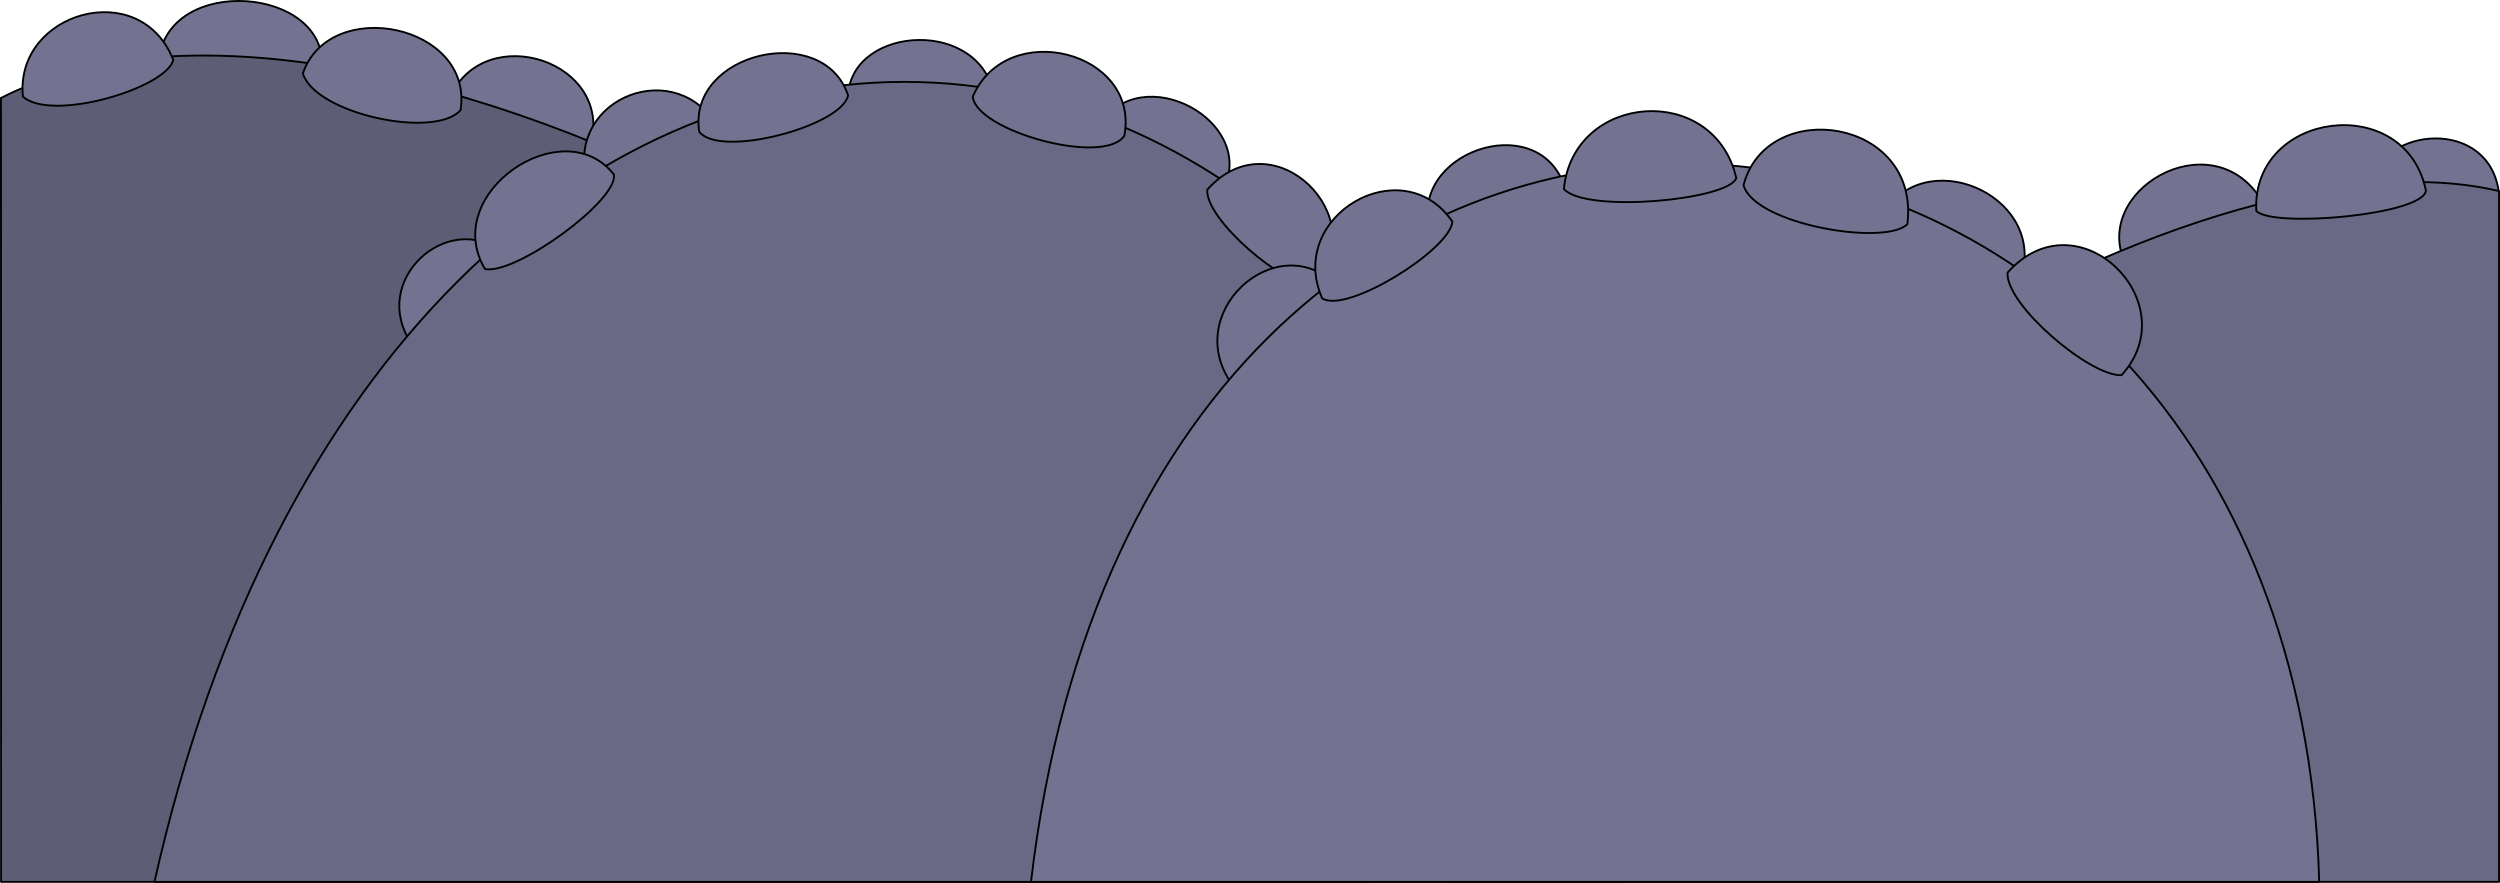
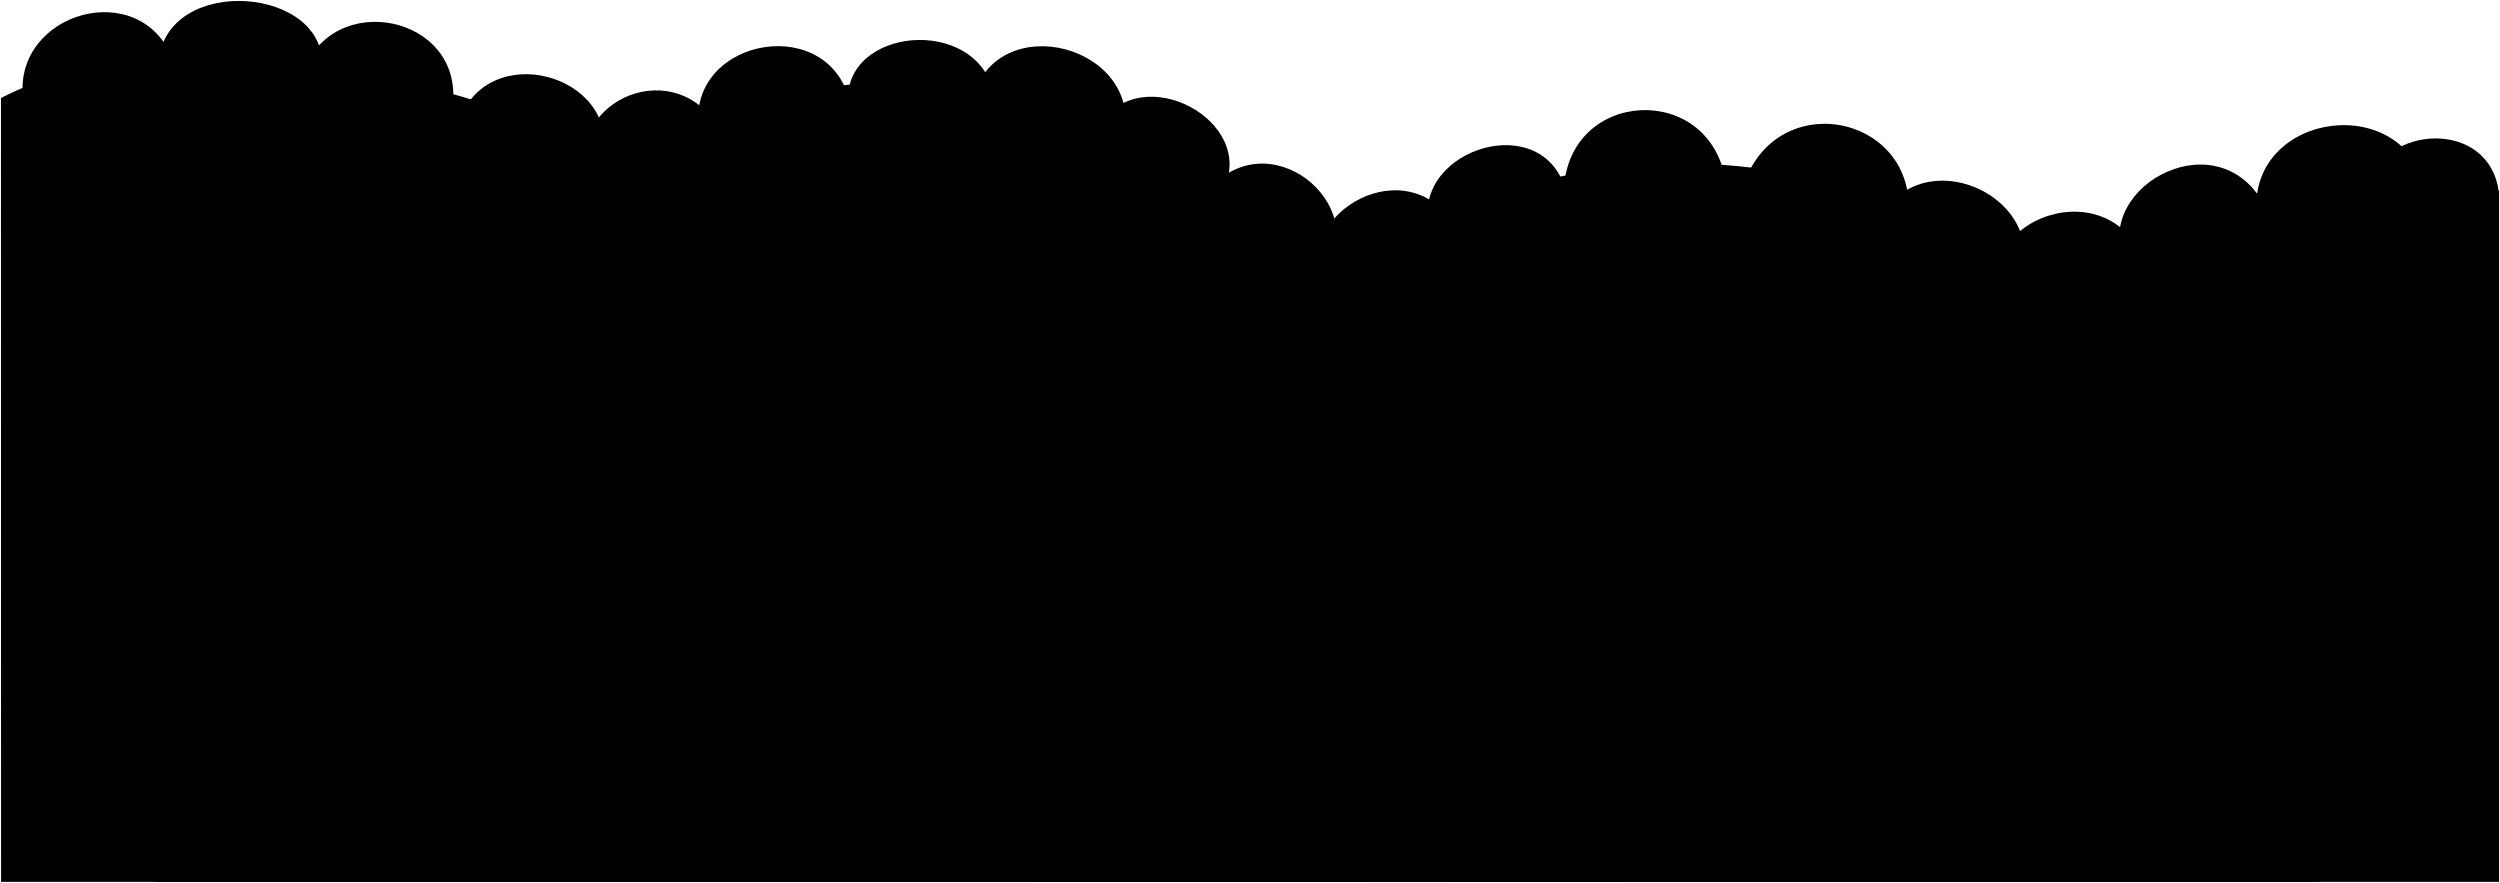
- <svg xmlns="http://www.w3.org/2000/svg" id="presence" viewBox="0 0 1321.23 466.55">
-   <defs>
-     <style>
-       .cls-1 {
-         fill: #5d5d75;
-       }
- 
-       .cls-1, .cls-2, .cls-3 {
-         stroke: #000;
-         stroke-linecap: round;
-         stroke-linejoin: round;
-       }
- 
-       .cls-2 {
-         fill: #737391;
-       }
- 
-       .cls-3 {
-         fill: #696985;
-       }
-     </style>
-   </defs>
-   <path class="cls-2" d="m170.1,36.38c3.85-43.57-81.84-50.38-86.21-4.15l86.21,4.15Z" />
-   <path class="cls-2" d="m238.08,50.93c18.44-40.37,86.83-18.56,73.94,26.4l-73.94-26.4Z" />
-   <path class="cls-2" d="m448.19,50.44c1.94-37.47,71.71-41.35,77.52,1.94l-77.52-1.94Z" />
-   <path class="cls-2" d="m646.53,100.19c18.09-36.18-43.28-69.13-65.25-34.24l65.25,34.24Z" />
-   <path class="cls-2" d="m826.54,97.65c-14.75-40.55-82.95-16.67-70.66,24.65l70.66-24.65Z" />
-   <path class="cls-2" d="m1067.29,149.24c16.63-44.01-47.09-73.34-70.75-38.14l70.75,38.14Z" />
-   <path class="cls-2" d="m1197.6,110.19c-23.71-48.23-91-12.44-75.25,27.17l75.25-27.17Z" />
-   <path class="cls-2" d="m1252.4,98.56c5.46-32.12,63.91-36.92,68.32,3.88l-68.32-3.88Z" />
-   <path id="dullIndigoDark" class="cls-1" d="m724.81,466.05C635.07,181.47,187.48-44.17.5,51.79l.06,414.27h724.25Z" />
-   <path class="cls-2" d="m265.36,133.14c-28.92-22.17-70.16,15.01-48.09,48.11l48.09-48.11Z" />
-   <path class="cls-2" d="m377.78,64.66c-23.9-35.53-81.18-10.51-66.82,33.35l66.82-33.35Z" />
-   <g id="dullIndigoMediumDark">
-     <path class="cls-3" d="m857.28,466.05c-103.84-564.04-649.4-563.36-775.63,0h775.63Z" />
-     <path class="cls-3" d="m1320.73,466.05V100.99c-165.07-39.18-500.26,169.72-556.27,365.06h556.27Z" />
+ <svg viewBox="0 0 1321.23 466.55">
+   <g class="dullMaroonDark">
+     <path d="m170.1,36.38c3.85-43.57-81.84-50.38-86.21-4.15l86.21,4.15Z" />
+     <path d="m1067.29,149.24c16.63-44.01-47.09-73.34-70.75-38.14l70.75,38.14Z" />
+     <path d="m1252.4,98.56c5.46-32.12,63.91-36.92,68.32,3.88l-68.32-3.88Z" />
  </g>
-   <path class="cls-2" d="m638.05,100.23c-1.21,15.71,40.6,51.32,56.32,50.72,32.73-35.77-21.55-89.75-56.32-50.72Z" />
-   <path class="cls-2" d="m652.69,205.13c-31.01-38.76,22.77-87.1,54.43-53.51l-54.43,53.51Z" />
-   <path id="dullIndigoMedium" class="cls-2" d="m1225.69,466.05c-13.54-474.65-617.88-536.82-680.81,0h680.81Z" />
-   <path class="cls-2" d="m12.12,51.09C7.6,6.51,74.14-12.87,91.58,31.71c-3.88,14.86-63.96,32.95-79.46,19.38Z" />
-   <path class="cls-2" d="m243.4,58.19c7.11-45.22-69.13-60.73-83.34-19.38,6.46,21.32,69.77,34.89,83.34,19.38Z" />
-   <path class="cls-2" d="m324.4,92.2c-26.74-34.06-91.98,9.93-68.08,49.98,16.15,3.23,70.66-36.42,68.08-49.98Z" />
-   <path class="cls-2" d="m369.55,69.62c-6.49-42.03,65.73-58.59,78.65-19.18-3.23,16.15-67.67,33.39-78.65,19.18Z" />
-   <path class="cls-2" d="m594.2,71.76c8.4-44.58-62.02-62.67-80.11-20.67,1.94,18.09,69.13,36.82,80.11,20.67Z" />
-   <path class="cls-2" d="m767.59,117.15c-1.29,14.86-55.91,48.92-68.83,40.52-19.15-43.57,42.34-79.28,68.83-40.52Z" />
-   <path class="cls-2" d="m917.6,94.1c-11.68-50.83-86.28-45.13-91.09,5.81,11.63,12.92,87.22,5.81,91.09-5.81Z" />
-   <path class="cls-2" d="m1008.01,118.54c7.11-56.21-74.29-67.83-86.57-20.67,5.81,20.67,74.29,32.3,86.57,20.67Z" />
-   <path class="cls-2" d="m1060.99,144.07c-1.29,16.8,43.41,54.87,60.21,54.22,34.99-38.25-23.04-95.95-60.21-54.22Z" />
-   <path class="cls-2" d="m1192.43,111.48c-2.58-52.98,79.02-63.33,89.66-10.67-1.94,12.92-81.26,19.71-89.66,10.67Z" />
+   <path class="dullMagentaDark" d="m243.95,60.47c18.44-40.37,86.83-18.56,73.94,26.4l-73.94-26.4Z" />
+   <path class="dullPurpleDark" d="m826.54,97.65c-14.75-40.55-82.95-16.67-70.66,24.65l70.66-24.65Z" />
+   <g class="dullYellowMediumDark">
+     <path d="m1225.69,466.05c-13.54-474.65-617.88-536.82-680.81,0h680.81Z" />
+     <path d="m724.81,466.05C635.07,181.47,187.48-44.17.5,51.79l.06,414.27h724.25Z" />
+   </g>
+   <g class="dullMaroonMediumDark">
+     <path d="m448.19,50.44c1.94-37.47,71.71-41.35,77.52,1.94l-77.52-1.94Z" />
+     <path d="m767.59,117.15c.35,11.03-58.74,46.66-68.83,40.52-19.15-43.57,42.34-79.28,68.83-40.52Z" />
+   </g>
+   <g class="dullMagentaMediumDark">
+     <path d="m1197.6,110.19c-23.71-48.23-91-12.44-75.25,27.17l75.25-27.17Z" />
+     <path d="m912.01,95.83c-8.36-52.77-82.89-48.82-85.49,4.09,6.84,8.84,81.23,5.56,85.49-4.09Z" />
+   </g>
+   <g class="dullPurpleMediumDark">
+     <path d="m646.53,100.19c18.09-36.18-43.28-69.13-65.25-34.24l65.25,34.24Z" />
+     <path d="m12.12,51.09C7.6,6.51,74.14-12.87,91.58,31.71c-3.67,11.14-72.01,29.13-79.46,19.38Z" />
+     <path d="m265.36,133.14c-28.92-22.17-70.16,15.01-48.09,48.11l48.09-48.11Z" />
+   </g>
+   <g class="dullIndigoMediumDark">
+     <path d="m239.21,55.88c6.01-48.06-64.2-61.95-79.15-17.07,2.94,13.04,72.85,26.52,79.15,17.07Z" />
+     <path d="m1008.01,118.54c9.2-56.82-68.67-74.61-86.57-20.67,4.16,11.34,80.73,30.21,86.57,20.67Z" />
+     <path d="m377.78,64.66c-23.9-35.53-81.18-10.51-66.82,33.35l66.82-33.35Z" />
+     <path d="m683,146c40.41-28.83,85.72,27.52,50.44,57.28l-50.44-57.28Z" />
+   </g>
+   <g class="dullYellowMedium">
+     <path d="m857.28,466.05c-103.84-564.04-649.4-563.36-775.63,0h775.63Z" />
+     <path d="m1320.73,466.05V100.99c-165.07-39.18-500.26,169.72-556.27,365.06h556.27Z" />
+   </g>
+   <path class="dullMaroonMedium" d="m324.4,92.2c-29.7-37.63-95.5,5.67-68.08,49.98,16.15,3.23,70.66-36.42,68.08-49.98Z" />
+   <g class="dullMagentaMedium">
+     <path d="m640.46,98.62c-.75,11.56,44.62,50.95,56.32,50.72,32.35-38.04-23.72-85.62-56.32-50.72Z" />
+     <path d="m369.55,69.62c-7.98-47.84,64.54-63.19,78.65-19.18-2.36,11.74-71.61,28.83-78.65,19.18Z" />
+   </g>
+   <path class="dullPurpleMedium" d="m1058.18,168.71c10.92,4.72,71.4-20.62,74.09-32.79-20.61-47.57-96.99-18.19-74.09,32.79Z" />
+   <g class="dullIndigoMedium">
+     <path d="m594.2,71.76c9.19-47.55-66-67.51-80.11-20.67,5.05,10.84,68.37,27.79,80.11,20.67Z" />
+     <path d="m1192.43,111.48c-2.58-52.98,79.02-63.33,89.66-10.67-1.94,12.92-81.26,19.71-89.66,10.67Z" />
+   </g>
</svg>
